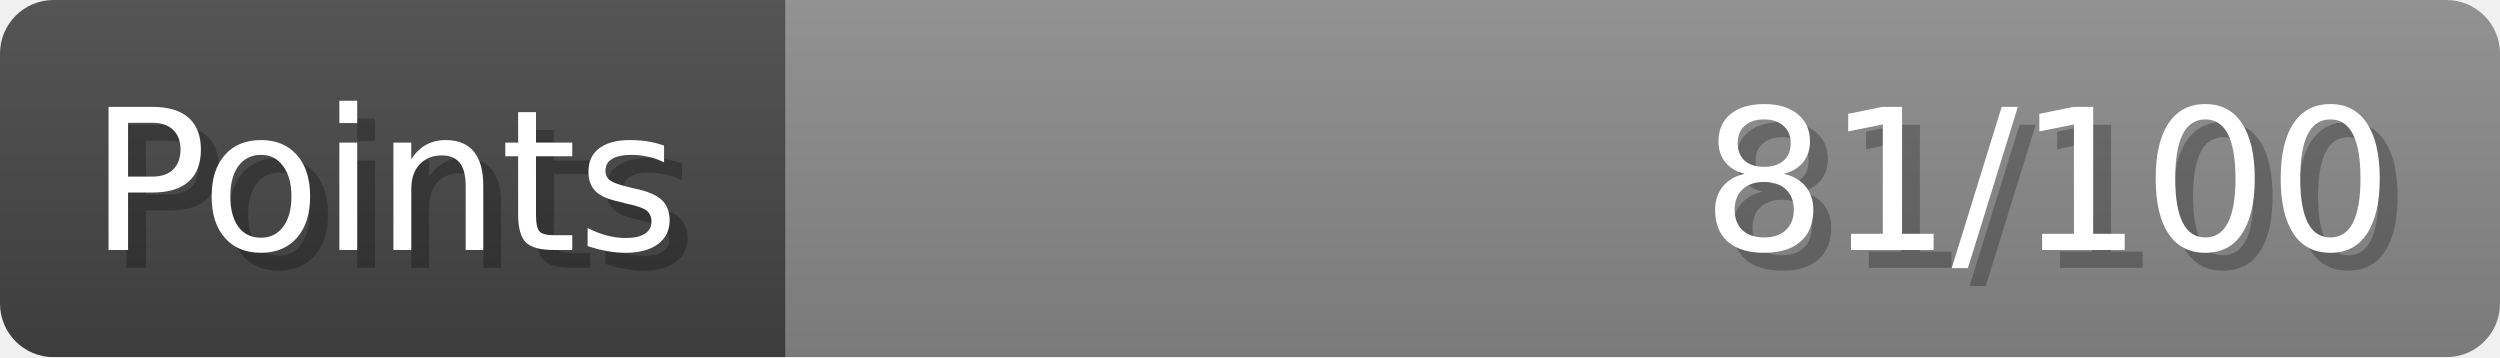
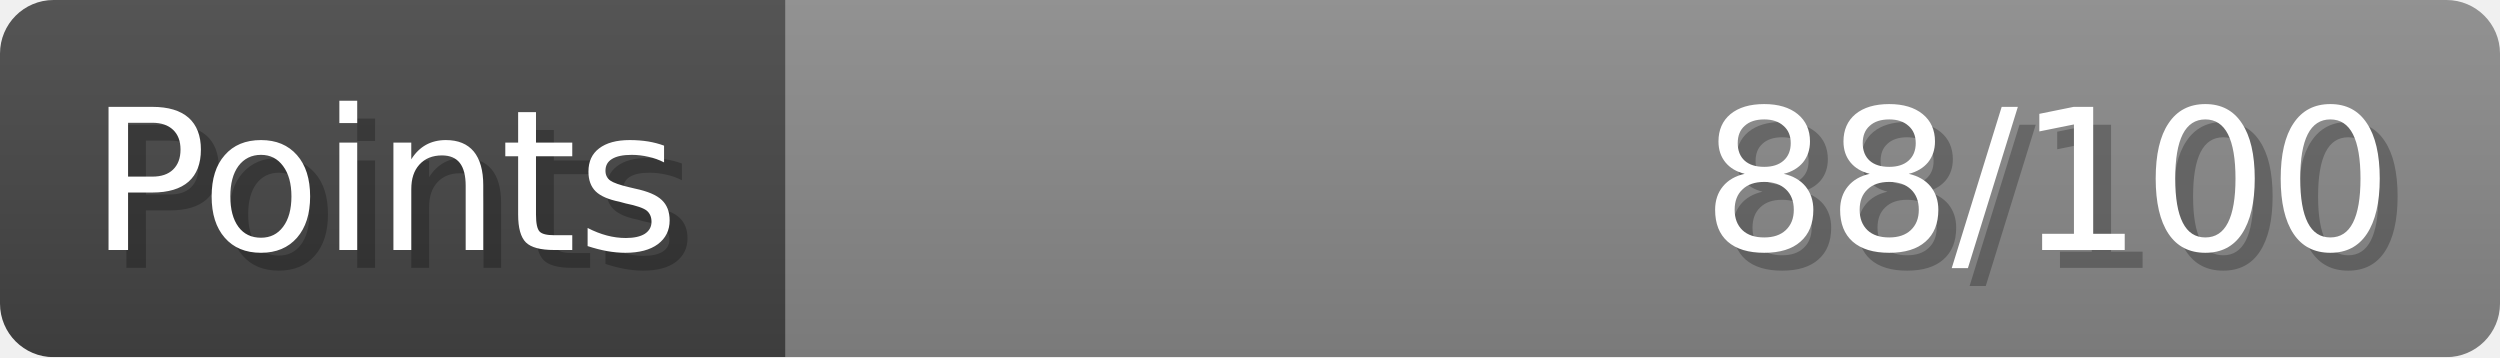
- <svg xmlns="http://www.w3.org/2000/svg" width="140px" height="20px" role="img" aria-label="Points: 81/100">
+ <svg xmlns="http://www.w3.org/2000/svg" width="140px" height="20px" role="img" aria-label="Points: 88/100">
  <linearGradient id="a" x2="0" y2="100%">
    <stop offset="0" stop-opacity=".1" stop-color="#EEE" />
    <stop offset="1" stop-opacity=".1" />
  </linearGradient>
  <mask id="m">
    <rect width="100%" height="100%" rx="3" fill="#FFF" />
  </mask>
  <g mask="url(#m)">
    <rect x="0" y="0" width="44" height="20" fill="#444" />
    <svg x="44" y="0" width="96" height="20">
      <rect width="100%" height="100%" fill="#888888" />
      <rect width="0%" height="100%" fill="#33CC11" transform="">
-         <animate attributeName="width" begin="0.5s" dur="600ms" from="0%" to="81%" repeatCount="1" fill="freeze" calcMode="spline" keyTimes="0; 1" keySplines="0.3, 0.61, 0.355, 1" />
+         <animate attributeName="width" begin="0.5s" dur="600ms" from="0%" to="88%" repeatCount="1" fill="freeze" calcMode="spline" keyTimes="0; 1" keySplines="0.3, 0.61, 0.355, 1" />
      </rect>
    </svg>
    <rect width="140" height="20" fill="url(#a)" />
  </g>
  <g aria-hidden="true" font-size="11" font-family="Verdana, DejaVu Sans, sans-serif" fill="#FFFFFF">
    <text x="6" y="15" fill="#000" opacity="0.25">Points</text>
    <text x="5" y="14">Points</text>
-     <text x="135" y="15" fill="#000" opacity="0.25" text-anchor="end">81/100</text>
-     <text x="134" y="14" text-anchor="end">81/100</text>
+     <text x="135" y="15" fill="#000" opacity="0.25" text-anchor="end">88/100</text>
+     <text x="134" y="14" text-anchor="end">88/100</text>
  </g>
</svg>
